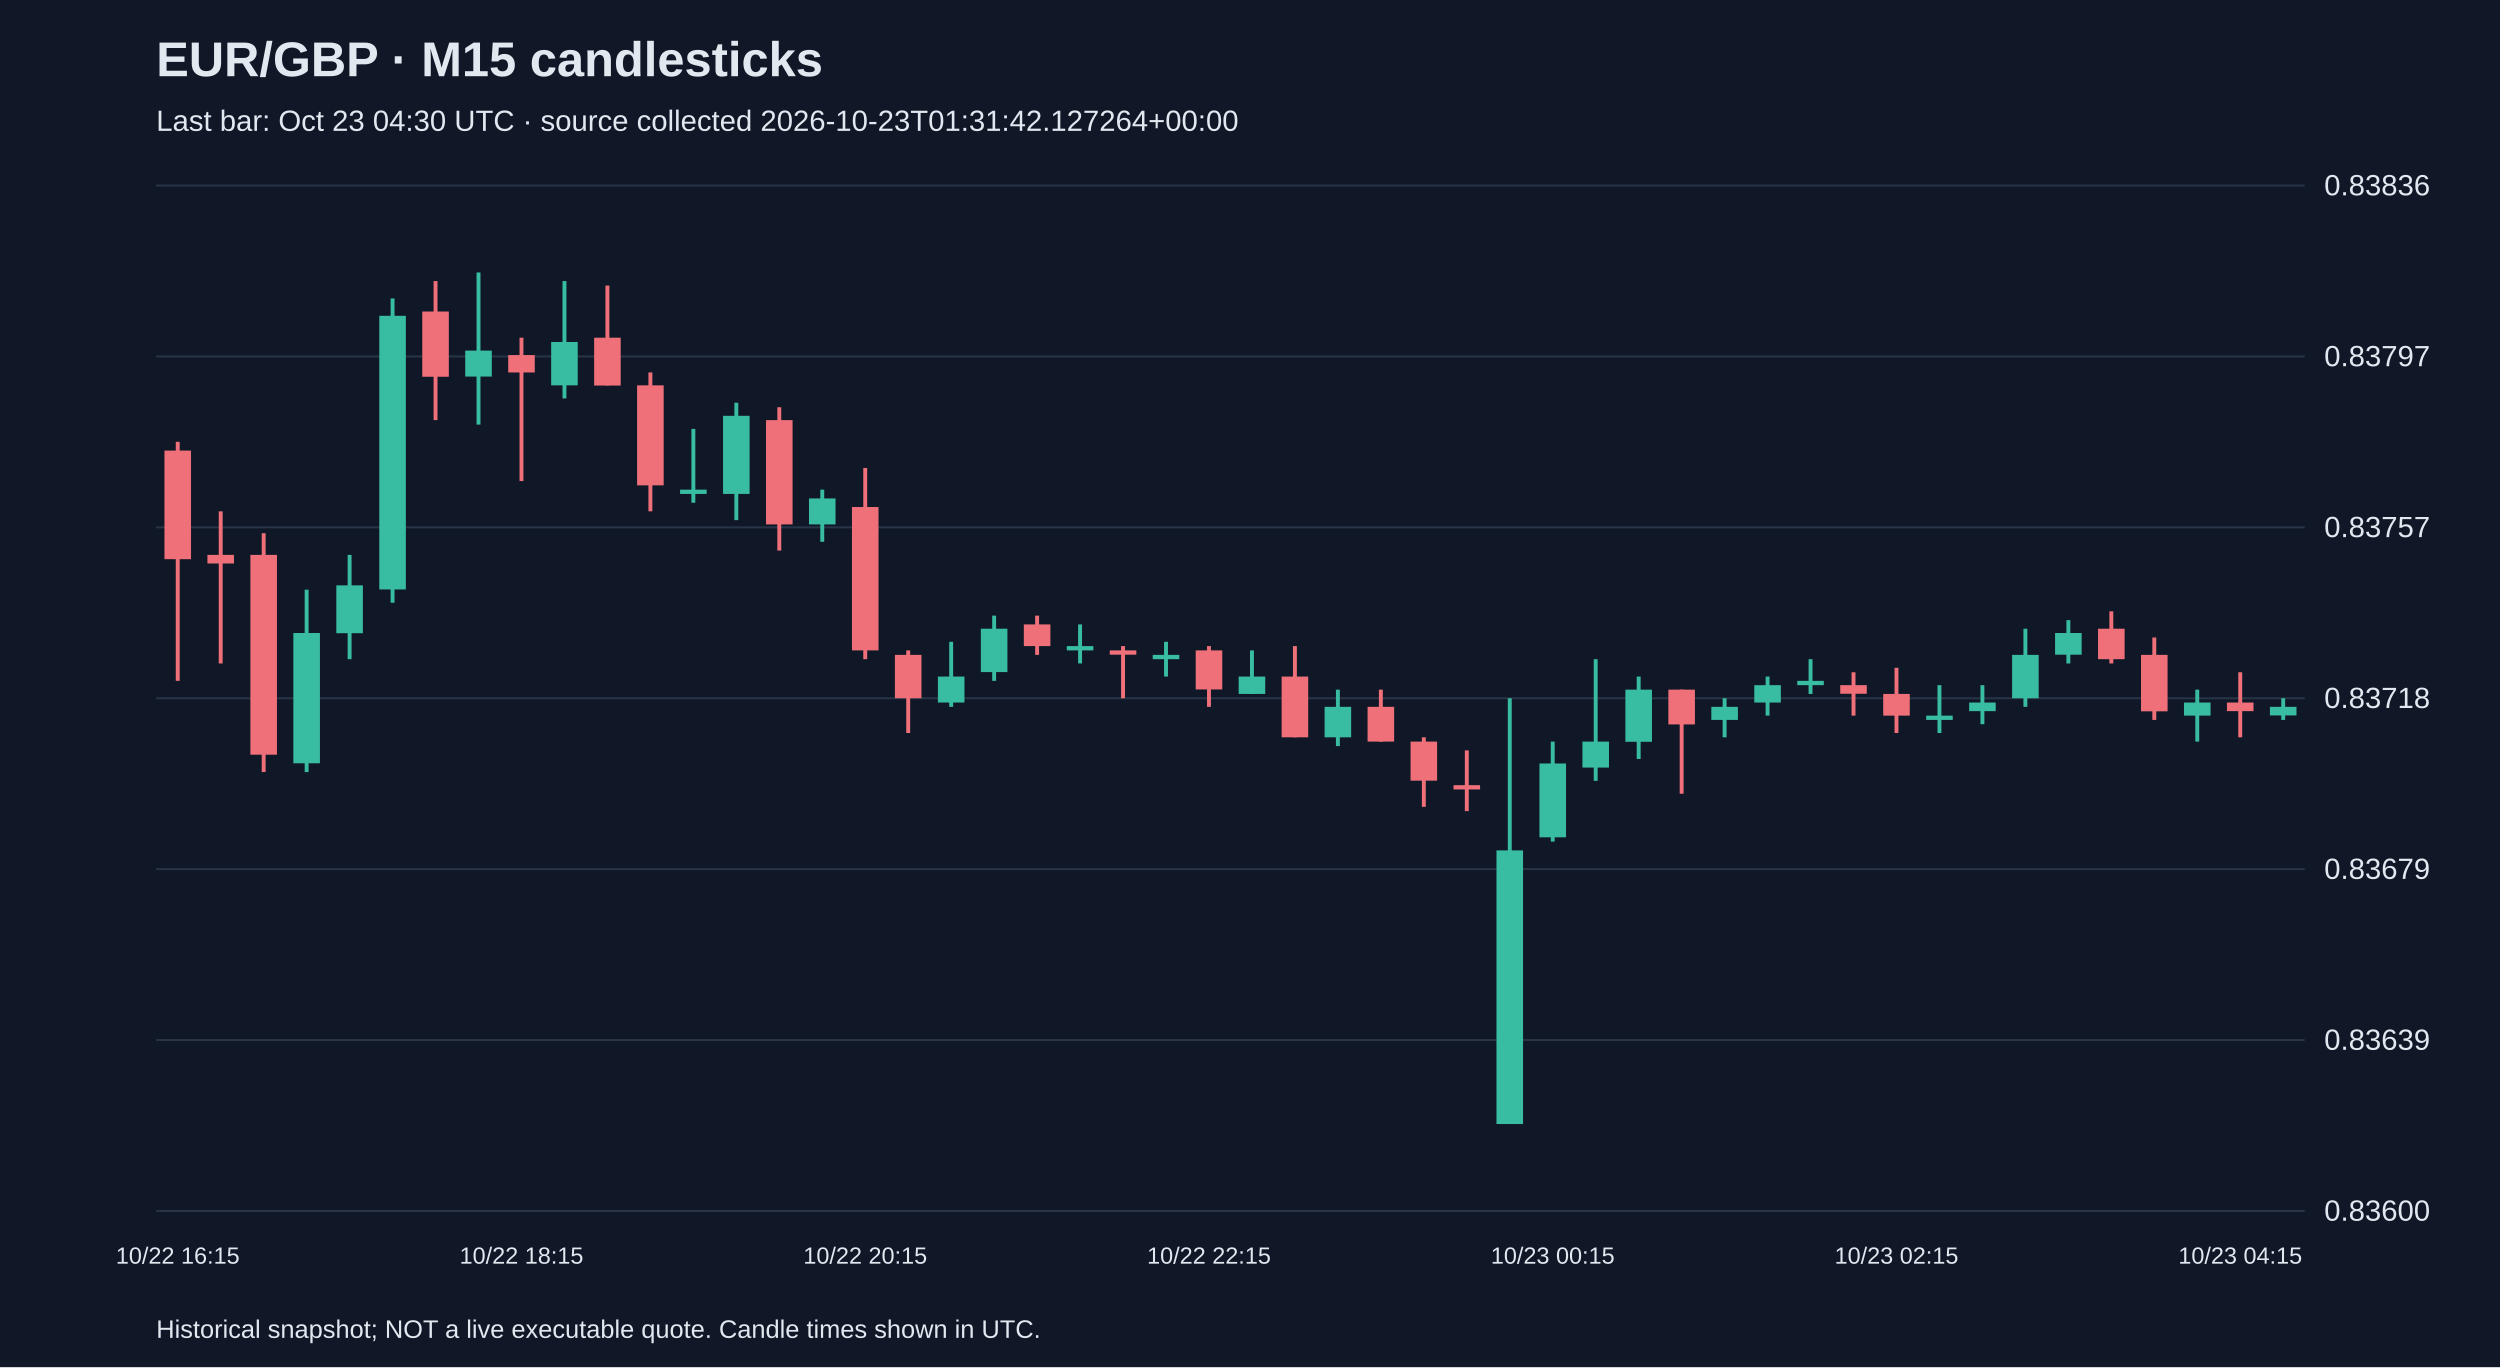
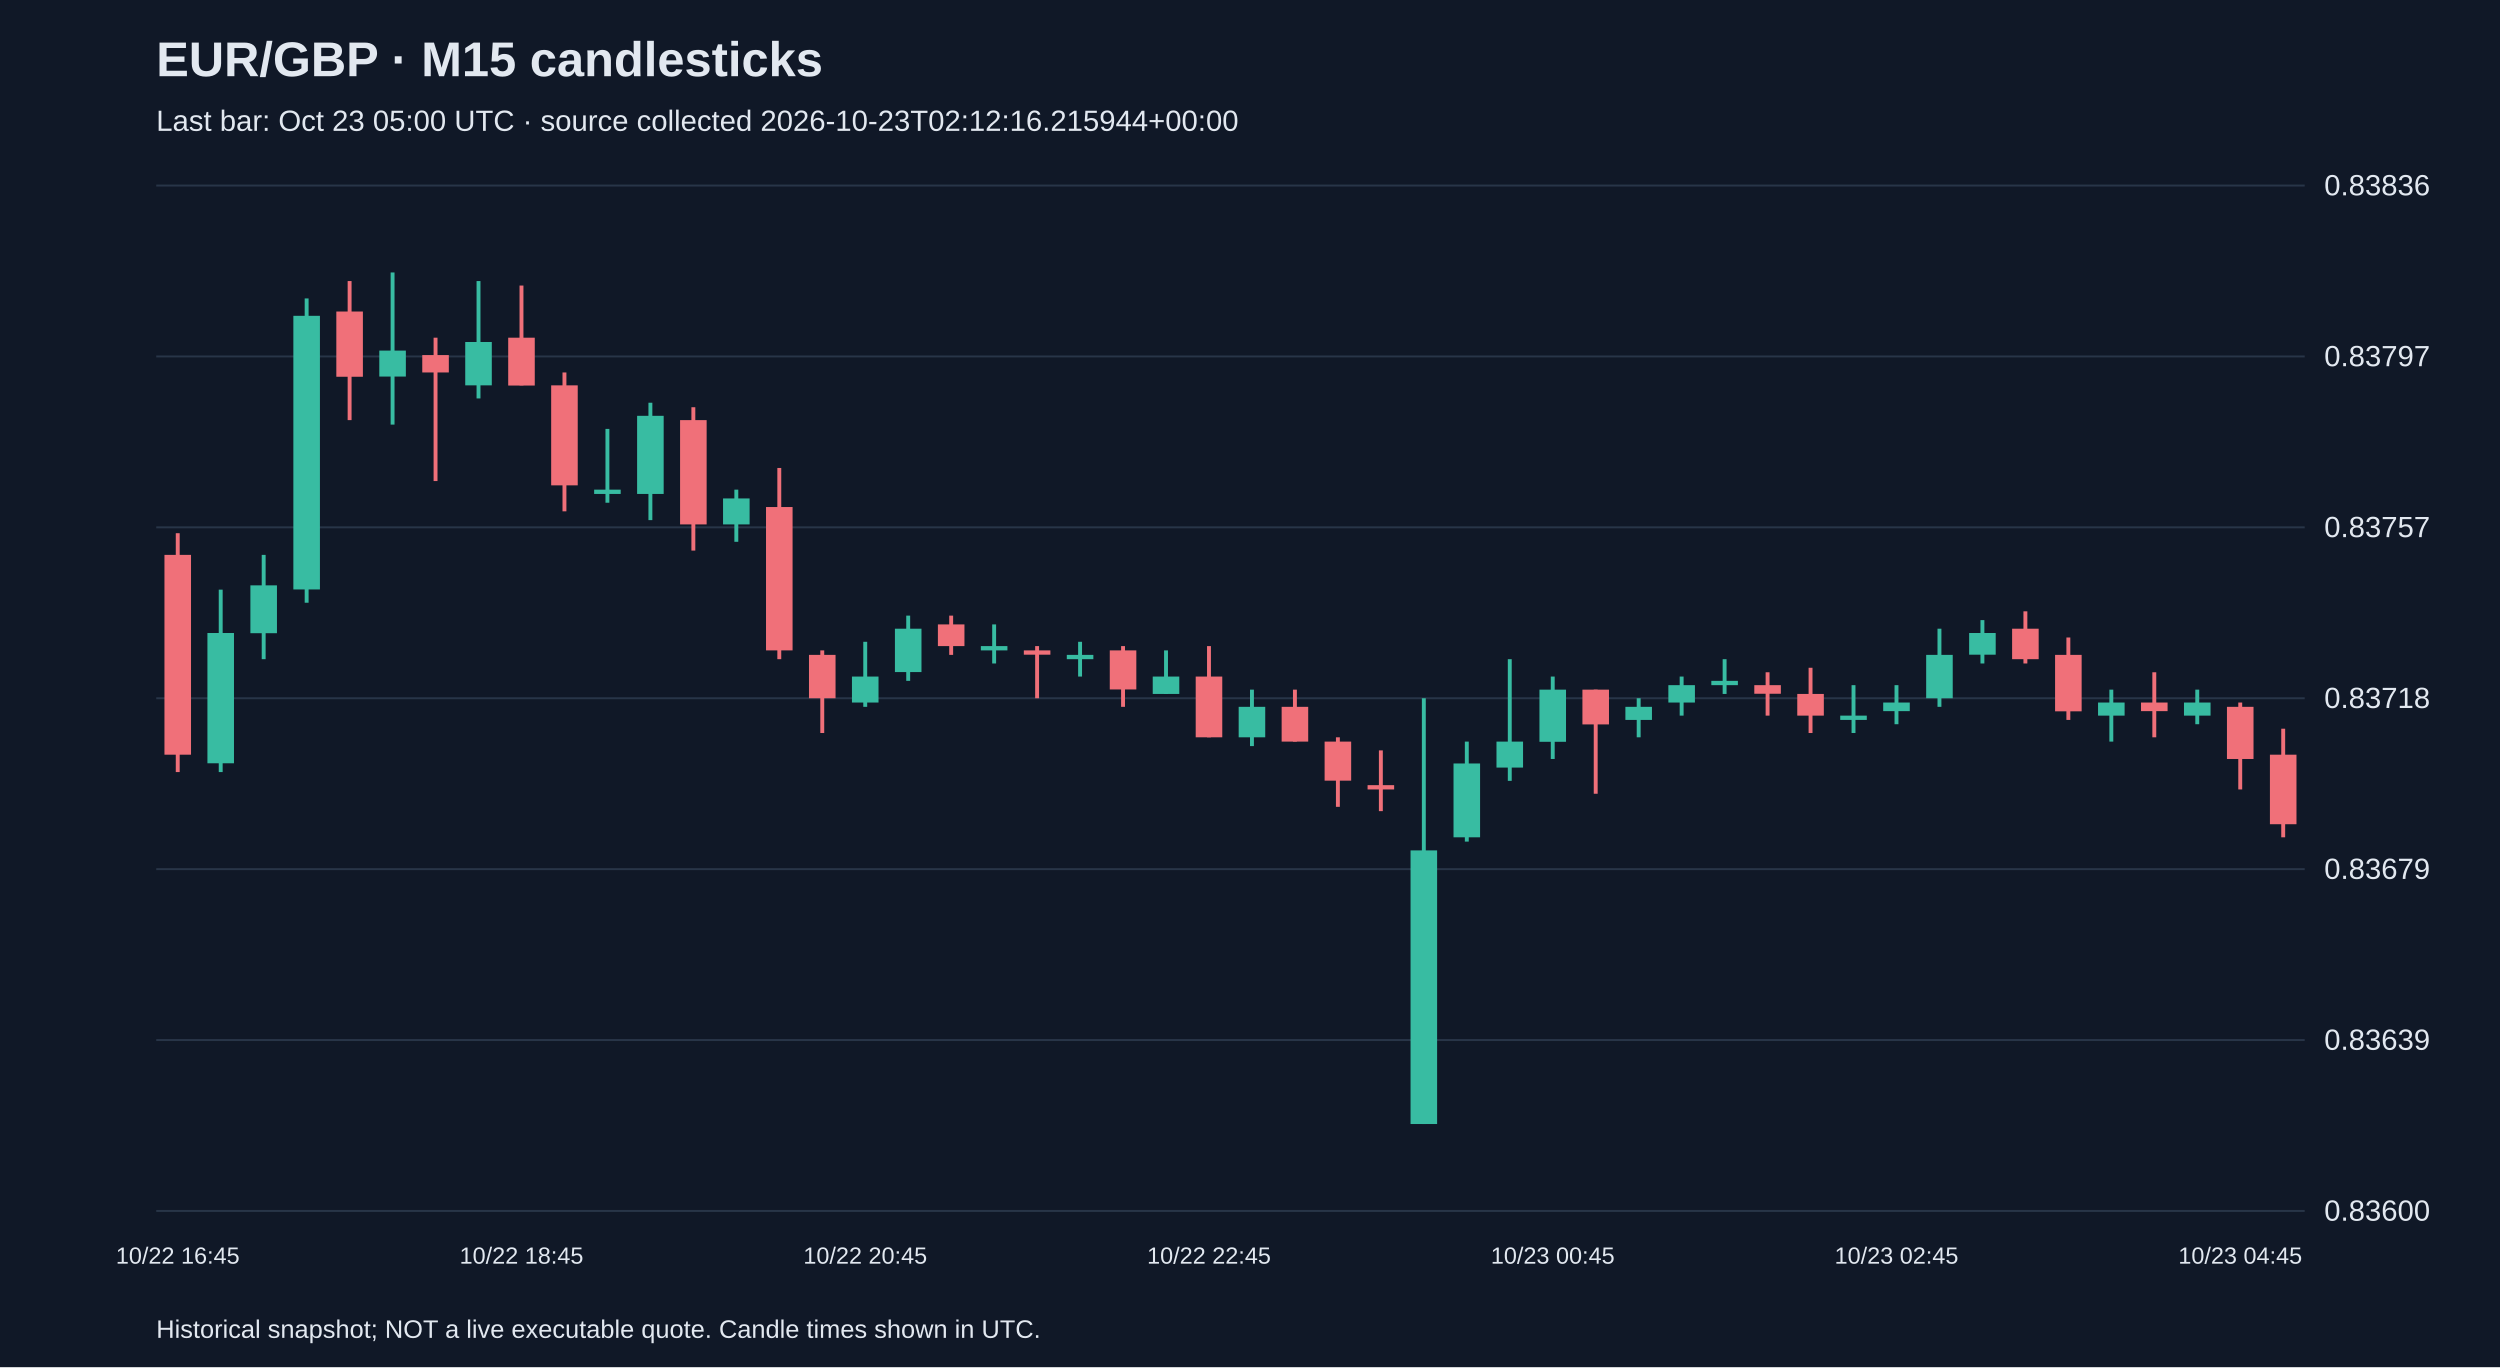
<svg xmlns="http://www.w3.org/2000/svg" viewBox="0 0 1280 700">
  <rect width="100%" height="100%" fill="#101827" />
  <style>text{font-family:Arial,sans-serif;fill:#e2e8f0}</style>
  <text x="80" y="39" font-size="25" font-weight="bold">EUR/GBP · M15 candlesticks</text>
-   <text x="80" y="67" font-size="15" fill="#a6b1c5">Last bar: Oct 23 04:30 UTC · source collected 2026-10-23T01:31:42.127264+00:00</text>
+   <text x="80" y="67" font-size="15" fill="#a6b1c5">Last bar: Oct 23 05:00 UTC · source collected 2026-10-23T02:12:16.215944+00:00</text>
  <line x1="80" y1="620.0" x2="1180" y2="620.0" stroke="#283548" />
  <text x="1190" y="625.0" font-size="15">0.83600</text>
  <line x1="80" y1="532.5" x2="1180" y2="532.5" stroke="#283548" />
  <text x="1190" y="537.5" font-size="15">0.83639</text>
  <line x1="80" y1="445.0" x2="1180" y2="445.0" stroke="#283548" />
  <text x="1190" y="450.0" font-size="15">0.83679</text>
  <line x1="80" y1="357.5" x2="1180" y2="357.5" stroke="#283548" />
  <text x="1190" y="362.5" font-size="15">0.83718</text>
  <line x1="80" y1="270.0" x2="1180" y2="270.0" stroke="#283548" />
  <text x="1190" y="275.0" font-size="15">0.83757</text>
  <line x1="80" y1="182.5" x2="1180" y2="182.5" stroke="#283548" />
  <text x="1190" y="187.5" font-size="15">0.83797</text>
  <line x1="80" y1="95.0" x2="1180" y2="95.0" stroke="#283548" />
  <text x="1190" y="100.0" font-size="15">0.83836</text>
-   <line x1="91.0" y1="226.2" x2="91.0" y2="348.6" stroke="#f07079" stroke-width="2" />
-   <rect x="84.2" y="230.7" width="13.6" height="55.6" fill="#f07079" />
-   <text x="91.0" y="647" text-anchor="middle" font-size="12">10/22 16:15</text>
-   <line x1="113.0" y1="261.8" x2="113.0" y2="339.7" stroke="#f07079" stroke-width="2" />
-   <rect x="106.2" y="284.1" width="13.6" height="4.4" fill="#f07079" />
-   <line x1="135.0" y1="273.0" x2="135.0" y2="395.3" stroke="#f07079" stroke-width="2" />
-   <rect x="128.2" y="284.1" width="13.6" height="102.3" fill="#f07079" />
-   <line x1="157.0" y1="301.9" x2="157.0" y2="395.3" stroke="#38bca2" stroke-width="2" />
-   <rect x="150.2" y="324.1" width="13.6" height="66.7" fill="#38bca2" />
-   <line x1="179.0" y1="284.1" x2="179.0" y2="337.5" stroke="#38bca2" stroke-width="2" />
-   <rect x="172.2" y="299.7" width="13.6" height="24.5" fill="#38bca2" />
-   <line x1="201.0" y1="152.8" x2="201.0" y2="308.6" stroke="#38bca2" stroke-width="2" />
-   <rect x="194.2" y="161.7" width="13.6" height="140.1" fill="#38bca2" />
-   <line x1="223.0" y1="143.9" x2="223.0" y2="215.1" stroke="#f07079" stroke-width="2" />
-   <rect x="216.2" y="159.5" width="13.6" height="33.4" fill="#f07079" />
-   <line x1="245.0" y1="139.5" x2="245.0" y2="217.4" stroke="#38bca2" stroke-width="2" />
-   <rect x="238.2" y="179.5" width="13.6" height="13.3" fill="#38bca2" />
-   <line x1="267.0" y1="172.9" x2="267.0" y2="246.3" stroke="#f07079" stroke-width="2" />
-   <rect x="260.2" y="181.8" width="13.6" height="8.9" fill="#f07079" />
-   <text x="267.0" y="647" text-anchor="middle" font-size="12">10/22 18:15</text>
-   <line x1="289.0" y1="143.9" x2="289.0" y2="204.0" stroke="#38bca2" stroke-width="2" />
-   <rect x="282.2" y="175.1" width="13.6" height="22.2" fill="#38bca2" />
-   <line x1="311.0" y1="146.2" x2="311.0" y2="197.3" stroke="#f07079" stroke-width="2" />
-   <rect x="304.2" y="172.9" width="13.6" height="24.5" fill="#f07079" />
-   <line x1="333.0" y1="190.7" x2="333.0" y2="261.8" stroke="#f07079" stroke-width="2" />
-   <rect x="326.2" y="197.3" width="13.6" height="51.2" fill="#f07079" />
-   <line x1="355.0" y1="219.6" x2="355.0" y2="257.4" stroke="#38bca2" stroke-width="2" />
-   <rect x="348.2" y="250.7" width="13.6" height="2.2" fill="#38bca2" />
-   <line x1="377.0" y1="206.2" x2="377.0" y2="266.3" stroke="#38bca2" stroke-width="2" />
-   <rect x="370.2" y="212.9" width="13.6" height="40.0" fill="#38bca2" />
-   <line x1="399.0" y1="208.5" x2="399.0" y2="281.9" stroke="#f07079" stroke-width="2" />
-   <rect x="392.2" y="215.1" width="13.6" height="53.4" fill="#f07079" />
-   <line x1="421.0" y1="250.7" x2="421.0" y2="277.4" stroke="#38bca2" stroke-width="2" />
-   <rect x="414.2" y="255.2" width="13.6" height="13.3" fill="#38bca2" />
-   <line x1="443.0" y1="239.6" x2="443.0" y2="337.5" stroke="#f07079" stroke-width="2" />
-   <rect x="436.2" y="259.6" width="13.6" height="73.4" fill="#f07079" />
-   <text x="443.0" y="647" text-anchor="middle" font-size="12">10/22 20:15</text>
-   <line x1="465.0" y1="333.0" x2="465.0" y2="375.3" stroke="#f07079" stroke-width="2" />
-   <rect x="458.2" y="335.3" width="13.6" height="22.2" fill="#f07079" />
-   <line x1="487.0" y1="328.6" x2="487.0" y2="361.9" stroke="#38bca2" stroke-width="2" />
-   <rect x="480.2" y="346.4" width="13.6" height="13.3" fill="#38bca2" />
-   <line x1="509.0" y1="315.2" x2="509.0" y2="348.6" stroke="#38bca2" stroke-width="2" />
-   <rect x="502.2" y="321.9" width="13.6" height="22.2" fill="#38bca2" />
-   <line x1="531.0" y1="315.2" x2="531.0" y2="335.3" stroke="#f07079" stroke-width="2" />
-   <rect x="524.2" y="319.7" width="13.6" height="11.1" fill="#f07079" />
-   <line x1="553.0" y1="319.7" x2="553.0" y2="339.7" stroke="#38bca2" stroke-width="2" />
-   <rect x="546.2" y="330.8" width="13.6" height="2.2" fill="#38bca2" />
-   <line x1="575.0" y1="330.8" x2="575.0" y2="357.5" stroke="#f07079" stroke-width="2" />
-   <rect x="568.2" y="333.0" width="13.6" height="2.2" fill="#f07079" />
-   <line x1="597.0" y1="328.6" x2="597.0" y2="346.4" stroke="#38bca2" stroke-width="2" />
-   <rect x="590.2" y="335.3" width="13.6" height="2.2" fill="#38bca2" />
-   <line x1="619.0" y1="330.8" x2="619.0" y2="361.9" stroke="#f07079" stroke-width="2" />
-   <rect x="612.2" y="333.0" width="13.6" height="20.0" fill="#f07079" />
-   <text x="619.0" y="647" text-anchor="middle" font-size="12">10/22 22:15</text>
-   <line x1="641.0" y1="333.0" x2="641.0" y2="355.3" stroke="#38bca2" stroke-width="2" />
-   <rect x="634.2" y="346.4" width="13.6" height="8.9" fill="#38bca2" />
-   <line x1="663.0" y1="330.8" x2="663.0" y2="377.5" stroke="#f07079" stroke-width="2" />
-   <rect x="656.2" y="346.4" width="13.6" height="31.1" fill="#f07079" />
-   <line x1="685.0" y1="353.1" x2="685.0" y2="382.0" stroke="#38bca2" stroke-width="2" />
-   <rect x="678.2" y="361.9" width="13.6" height="15.6" fill="#38bca2" />
-   <line x1="707.0" y1="353.1" x2="707.0" y2="379.7" stroke="#f07079" stroke-width="2" />
-   <rect x="700.2" y="361.9" width="13.6" height="17.8" fill="#f07079" />
-   <line x1="729.0" y1="377.5" x2="729.0" y2="413.1" stroke="#f07079" stroke-width="2" />
-   <rect x="722.2" y="379.7" width="13.6" height="20.0" fill="#f07079" />
-   <line x1="751.0" y1="384.2" x2="751.0" y2="415.3" stroke="#f07079" stroke-width="2" />
-   <rect x="744.2" y="402.0" width="13.6" height="2.2" fill="#f07079" />
-   <line x1="773.0" y1="357.5" x2="773.0" y2="575.5" stroke="#38bca2" stroke-width="2" />
-   <rect x="766.2" y="435.4" width="13.6" height="140.1" fill="#38bca2" />
-   <line x1="795.0" y1="379.7" x2="795.0" y2="430.9" stroke="#38bca2" stroke-width="2" />
-   <rect x="788.2" y="390.9" width="13.6" height="37.8" fill="#38bca2" />
-   <text x="795.0" y="647" text-anchor="middle" font-size="12">10/23 00:15</text>
-   <line x1="817.0" y1="337.5" x2="817.0" y2="399.8" stroke="#38bca2" stroke-width="2" />
-   <rect x="810.2" y="379.7" width="13.6" height="13.3" fill="#38bca2" />
-   <line x1="839.0" y1="346.4" x2="839.0" y2="388.6" stroke="#38bca2" stroke-width="2" />
-   <rect x="832.2" y="353.1" width="13.6" height="26.7" fill="#38bca2" />
-   <line x1="861.0" y1="353.1" x2="861.0" y2="406.4" stroke="#f07079" stroke-width="2" />
-   <rect x="854.2" y="353.1" width="13.6" height="17.8" fill="#f07079" />
-   <line x1="883.0" y1="357.5" x2="883.0" y2="377.5" stroke="#38bca2" stroke-width="2" />
-   <rect x="876.2" y="361.9" width="13.6" height="6.7" fill="#38bca2" />
-   <line x1="905.0" y1="346.4" x2="905.0" y2="366.4" stroke="#38bca2" stroke-width="2" />
-   <rect x="898.2" y="350.8" width="13.6" height="8.9" fill="#38bca2" />
-   <line x1="927.0" y1="337.5" x2="927.0" y2="355.3" stroke="#38bca2" stroke-width="2" />
-   <rect x="920.2" y="348.6" width="13.6" height="2.2" fill="#38bca2" />
-   <line x1="949.0" y1="344.2" x2="949.0" y2="366.4" stroke="#f07079" stroke-width="2" />
-   <rect x="942.2" y="350.8" width="13.6" height="4.4" fill="#f07079" />
-   <line x1="971.0" y1="341.9" x2="971.0" y2="375.3" stroke="#f07079" stroke-width="2" />
-   <rect x="964.2" y="355.3" width="13.6" height="11.1" fill="#f07079" />
-   <text x="971.0" y="647" text-anchor="middle" font-size="12">10/23 02:15</text>
-   <line x1="993.0" y1="350.8" x2="993.0" y2="375.3" stroke="#38bca2" stroke-width="2" />
-   <rect x="986.2" y="366.4" width="13.6" height="2.2" fill="#38bca2" />
-   <line x1="1015.0" y1="350.8" x2="1015.0" y2="370.8" stroke="#38bca2" stroke-width="2" />
-   <rect x="1008.2" y="359.7" width="13.6" height="4.4" fill="#38bca2" />
-   <line x1="1037.0" y1="321.9" x2="1037.0" y2="361.9" stroke="#38bca2" stroke-width="2" />
-   <rect x="1030.2" y="335.3" width="13.6" height="22.2" fill="#38bca2" />
-   <line x1="1059.0" y1="317.5" x2="1059.0" y2="339.7" stroke="#38bca2" stroke-width="2" />
-   <rect x="1052.2" y="324.1" width="13.6" height="11.1" fill="#38bca2" />
-   <line x1="1081.0" y1="313.0" x2="1081.0" y2="339.7" stroke="#f07079" stroke-width="2" />
-   <rect x="1074.2" y="321.9" width="13.6" height="15.6" fill="#f07079" />
-   <line x1="1103.0" y1="326.4" x2="1103.0" y2="368.6" stroke="#f07079" stroke-width="2" />
-   <rect x="1096.2" y="335.3" width="13.6" height="28.9" fill="#f07079" />
-   <line x1="1125.0" y1="353.1" x2="1125.0" y2="379.7" stroke="#38bca2" stroke-width="2" />
+   <line x1="91.0" y1="273.0" x2="91.0" y2="395.3" stroke="#f07079" stroke-width="2" />
+   <rect x="84.2" y="284.1" width="13.6" height="102.3" fill="#f07079" />
+   <text x="91.0" y="647" text-anchor="middle" font-size="12">10/22 16:45</text>
+   <line x1="113.0" y1="301.9" x2="113.0" y2="395.3" stroke="#38bca2" stroke-width="2" />
+   <rect x="106.2" y="324.1" width="13.6" height="66.7" fill="#38bca2" />
+   <line x1="135.0" y1="284.1" x2="135.0" y2="337.5" stroke="#38bca2" stroke-width="2" />
+   <rect x="128.2" y="299.7" width="13.6" height="24.5" fill="#38bca2" />
+   <line x1="157.0" y1="152.8" x2="157.0" y2="308.6" stroke="#38bca2" stroke-width="2" />
+   <rect x="150.2" y="161.7" width="13.6" height="140.1" fill="#38bca2" />
+   <line x1="179.0" y1="143.9" x2="179.0" y2="215.1" stroke="#f07079" stroke-width="2" />
+   <rect x="172.2" y="159.5" width="13.6" height="33.4" fill="#f07079" />
+   <line x1="201.0" y1="139.5" x2="201.0" y2="217.4" stroke="#38bca2" stroke-width="2" />
+   <rect x="194.2" y="179.5" width="13.6" height="13.3" fill="#38bca2" />
+   <line x1="223.0" y1="172.9" x2="223.0" y2="246.3" stroke="#f07079" stroke-width="2" />
+   <rect x="216.2" y="181.8" width="13.6" height="8.9" fill="#f07079" />
+   <line x1="245.0" y1="143.9" x2="245.0" y2="204.0" stroke="#38bca2" stroke-width="2" />
+   <rect x="238.2" y="175.1" width="13.6" height="22.2" fill="#38bca2" />
+   <line x1="267.0" y1="146.2" x2="267.0" y2="197.3" stroke="#f07079" stroke-width="2" />
+   <rect x="260.2" y="172.9" width="13.6" height="24.5" fill="#f07079" />
+   <text x="267.0" y="647" text-anchor="middle" font-size="12">10/22 18:45</text>
+   <line x1="289.0" y1="190.7" x2="289.0" y2="261.8" stroke="#f07079" stroke-width="2" />
+   <rect x="282.2" y="197.3" width="13.6" height="51.2" fill="#f07079" />
+   <line x1="311.0" y1="219.6" x2="311.0" y2="257.4" stroke="#38bca2" stroke-width="2" />
+   <rect x="304.2" y="250.7" width="13.6" height="2.2" fill="#38bca2" />
+   <line x1="333.0" y1="206.2" x2="333.0" y2="266.3" stroke="#38bca2" stroke-width="2" />
+   <rect x="326.2" y="212.9" width="13.6" height="40.0" fill="#38bca2" />
+   <line x1="355.0" y1="208.5" x2="355.0" y2="281.9" stroke="#f07079" stroke-width="2" />
+   <rect x="348.2" y="215.1" width="13.6" height="53.4" fill="#f07079" />
+   <line x1="377.0" y1="250.7" x2="377.0" y2="277.4" stroke="#38bca2" stroke-width="2" />
+   <rect x="370.2" y="255.2" width="13.6" height="13.3" fill="#38bca2" />
+   <line x1="399.0" y1="239.6" x2="399.0" y2="337.5" stroke="#f07079" stroke-width="2" />
+   <rect x="392.2" y="259.6" width="13.6" height="73.4" fill="#f07079" />
+   <line x1="421.0" y1="333.0" x2="421.0" y2="375.3" stroke="#f07079" stroke-width="2" />
+   <rect x="414.2" y="335.3" width="13.6" height="22.2" fill="#f07079" />
+   <line x1="443.0" y1="328.6" x2="443.0" y2="361.9" stroke="#38bca2" stroke-width="2" />
+   <rect x="436.2" y="346.4" width="13.6" height="13.3" fill="#38bca2" />
+   <text x="443.0" y="647" text-anchor="middle" font-size="12">10/22 20:45</text>
+   <line x1="465.0" y1="315.2" x2="465.0" y2="348.6" stroke="#38bca2" stroke-width="2" />
+   <rect x="458.2" y="321.9" width="13.6" height="22.2" fill="#38bca2" />
+   <line x1="487.0" y1="315.2" x2="487.0" y2="335.3" stroke="#f07079" stroke-width="2" />
+   <rect x="480.2" y="319.7" width="13.6" height="11.1" fill="#f07079" />
+   <line x1="509.0" y1="319.7" x2="509.0" y2="339.7" stroke="#38bca2" stroke-width="2" />
+   <rect x="502.2" y="330.8" width="13.6" height="2.2" fill="#38bca2" />
+   <line x1="531.0" y1="330.8" x2="531.0" y2="357.5" stroke="#f07079" stroke-width="2" />
+   <rect x="524.2" y="333.0" width="13.6" height="2.2" fill="#f07079" />
+   <line x1="553.0" y1="328.6" x2="553.0" y2="346.4" stroke="#38bca2" stroke-width="2" />
+   <rect x="546.2" y="335.3" width="13.6" height="2.2" fill="#38bca2" />
+   <line x1="575.0" y1="330.8" x2="575.0" y2="361.9" stroke="#f07079" stroke-width="2" />
+   <rect x="568.2" y="333.0" width="13.6" height="20.0" fill="#f07079" />
+   <line x1="597.0" y1="333.0" x2="597.0" y2="355.3" stroke="#38bca2" stroke-width="2" />
+   <rect x="590.2" y="346.4" width="13.6" height="8.9" fill="#38bca2" />
+   <line x1="619.0" y1="330.8" x2="619.0" y2="377.5" stroke="#f07079" stroke-width="2" />
+   <rect x="612.2" y="346.4" width="13.6" height="31.1" fill="#f07079" />
+   <text x="619.0" y="647" text-anchor="middle" font-size="12">10/22 22:45</text>
+   <line x1="641.0" y1="353.1" x2="641.0" y2="382.0" stroke="#38bca2" stroke-width="2" />
+   <rect x="634.2" y="361.9" width="13.6" height="15.6" fill="#38bca2" />
+   <line x1="663.0" y1="353.1" x2="663.0" y2="379.7" stroke="#f07079" stroke-width="2" />
+   <rect x="656.2" y="361.9" width="13.6" height="17.8" fill="#f07079" />
+   <line x1="685.0" y1="377.5" x2="685.0" y2="413.1" stroke="#f07079" stroke-width="2" />
+   <rect x="678.2" y="379.7" width="13.6" height="20.0" fill="#f07079" />
+   <line x1="707.0" y1="384.2" x2="707.0" y2="415.3" stroke="#f07079" stroke-width="2" />
+   <rect x="700.2" y="402.0" width="13.6" height="2.2" fill="#f07079" />
+   <line x1="729.0" y1="357.5" x2="729.0" y2="575.5" stroke="#38bca2" stroke-width="2" />
+   <rect x="722.2" y="435.4" width="13.6" height="140.1" fill="#38bca2" />
+   <line x1="751.0" y1="379.7" x2="751.0" y2="430.9" stroke="#38bca2" stroke-width="2" />
+   <rect x="744.2" y="390.9" width="13.6" height="37.8" fill="#38bca2" />
+   <line x1="773.0" y1="337.5" x2="773.0" y2="399.8" stroke="#38bca2" stroke-width="2" />
+   <rect x="766.2" y="379.7" width="13.6" height="13.3" fill="#38bca2" />
+   <line x1="795.0" y1="346.4" x2="795.0" y2="388.6" stroke="#38bca2" stroke-width="2" />
+   <rect x="788.2" y="353.1" width="13.6" height="26.7" fill="#38bca2" />
+   <text x="795.0" y="647" text-anchor="middle" font-size="12">10/23 00:45</text>
+   <line x1="817.0" y1="353.1" x2="817.0" y2="406.4" stroke="#f07079" stroke-width="2" />
+   <rect x="810.2" y="353.1" width="13.6" height="17.8" fill="#f07079" />
+   <line x1="839.0" y1="357.5" x2="839.0" y2="377.5" stroke="#38bca2" stroke-width="2" />
+   <rect x="832.2" y="361.9" width="13.6" height="6.7" fill="#38bca2" />
+   <line x1="861.0" y1="346.4" x2="861.0" y2="366.4" stroke="#38bca2" stroke-width="2" />
+   <rect x="854.2" y="350.8" width="13.6" height="8.9" fill="#38bca2" />
+   <line x1="883.0" y1="337.5" x2="883.0" y2="355.3" stroke="#38bca2" stroke-width="2" />
+   <rect x="876.2" y="348.6" width="13.6" height="2.2" fill="#38bca2" />
+   <line x1="905.0" y1="344.2" x2="905.0" y2="366.4" stroke="#f07079" stroke-width="2" />
+   <rect x="898.2" y="350.8" width="13.6" height="4.4" fill="#f07079" />
+   <line x1="927.0" y1="341.9" x2="927.0" y2="375.3" stroke="#f07079" stroke-width="2" />
+   <rect x="920.2" y="355.3" width="13.6" height="11.1" fill="#f07079" />
+   <line x1="949.0" y1="350.8" x2="949.0" y2="375.3" stroke="#38bca2" stroke-width="2" />
+   <rect x="942.2" y="366.4" width="13.6" height="2.2" fill="#38bca2" />
+   <line x1="971.0" y1="350.8" x2="971.0" y2="370.8" stroke="#38bca2" stroke-width="2" />
+   <rect x="964.2" y="359.7" width="13.6" height="4.4" fill="#38bca2" />
+   <text x="971.0" y="647" text-anchor="middle" font-size="12">10/23 02:45</text>
+   <line x1="993.0" y1="321.9" x2="993.0" y2="361.9" stroke="#38bca2" stroke-width="2" />
+   <rect x="986.2" y="335.3" width="13.6" height="22.2" fill="#38bca2" />
+   <line x1="1015.0" y1="317.5" x2="1015.0" y2="339.7" stroke="#38bca2" stroke-width="2" />
+   <rect x="1008.2" y="324.1" width="13.6" height="11.1" fill="#38bca2" />
+   <line x1="1037.0" y1="313.0" x2="1037.0" y2="339.7" stroke="#f07079" stroke-width="2" />
+   <rect x="1030.2" y="321.9" width="13.6" height="15.6" fill="#f07079" />
+   <line x1="1059.0" y1="326.4" x2="1059.0" y2="368.6" stroke="#f07079" stroke-width="2" />
+   <rect x="1052.2" y="335.3" width="13.6" height="28.9" fill="#f07079" />
+   <line x1="1081.0" y1="353.1" x2="1081.0" y2="379.7" stroke="#38bca2" stroke-width="2" />
+   <rect x="1074.2" y="359.7" width="13.6" height="6.7" fill="#38bca2" />
+   <line x1="1103.0" y1="344.2" x2="1103.0" y2="377.5" stroke="#f07079" stroke-width="2" />
+   <rect x="1096.2" y="359.7" width="13.6" height="4.4" fill="#f07079" />
+   <line x1="1125.0" y1="353.1" x2="1125.0" y2="370.8" stroke="#38bca2" stroke-width="2" />
  <rect x="1118.2" y="359.7" width="13.6" height="6.7" fill="#38bca2" />
-   <line x1="1147.0" y1="344.2" x2="1147.0" y2="377.5" stroke="#f07079" stroke-width="2" />
-   <rect x="1140.2" y="359.7" width="13.6" height="4.4" fill="#f07079" />
-   <text x="1147.0" y="647" text-anchor="middle" font-size="12">10/23 04:15</text>
-   <line x1="1169.0" y1="357.5" x2="1169.0" y2="368.6" stroke="#38bca2" stroke-width="2" />
-   <rect x="1162.2" y="361.9" width="13.6" height="4.4" fill="#38bca2" />
+   <line x1="1147.0" y1="359.7" x2="1147.0" y2="404.2" stroke="#f07079" stroke-width="2" />
+   <rect x="1140.2" y="361.9" width="13.6" height="26.7" fill="#f07079" />
+   <text x="1147.0" y="647" text-anchor="middle" font-size="12">10/23 04:45</text>
+   <line x1="1169.0" y1="373.1" x2="1169.0" y2="428.7" stroke="#f07079" stroke-width="2" />
+   <rect x="1162.2" y="386.4" width="13.6" height="35.6" fill="#f07079" />
  <text x="80" y="685" font-size="13">Historical snapshot; NOT a live executable quote. Candle times shown in UTC.</text>
</svg>
